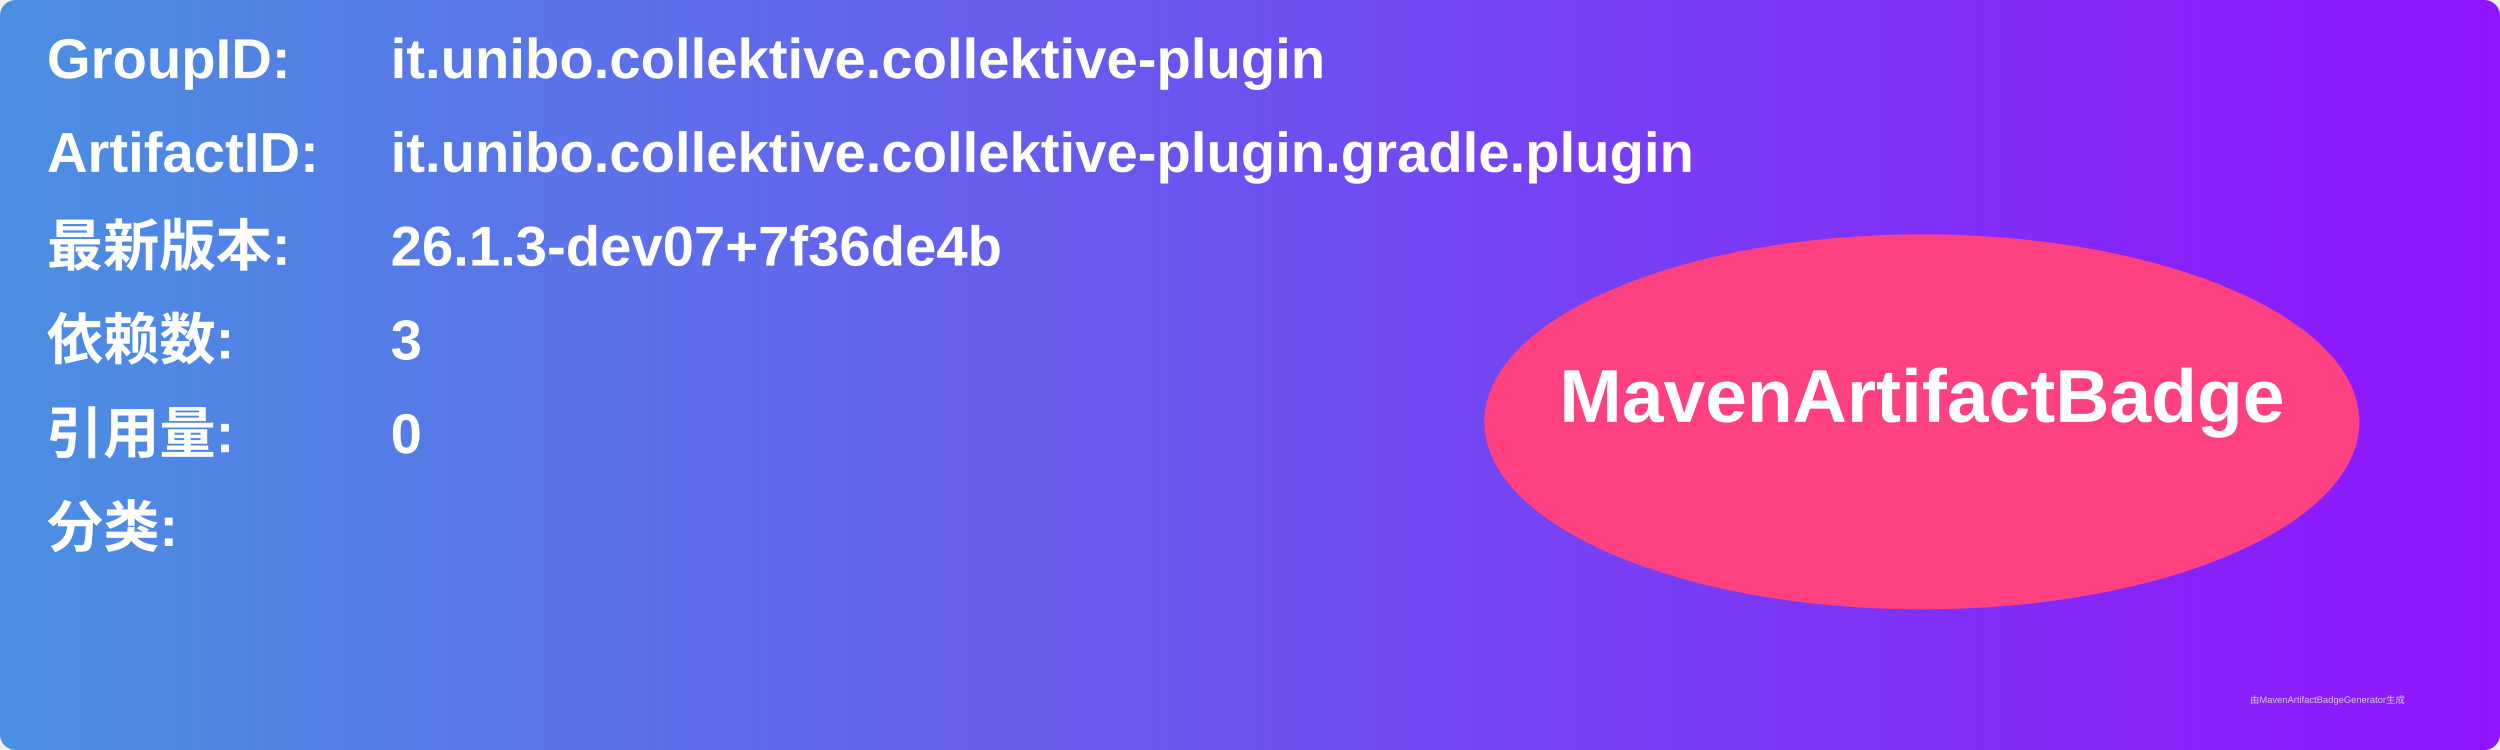
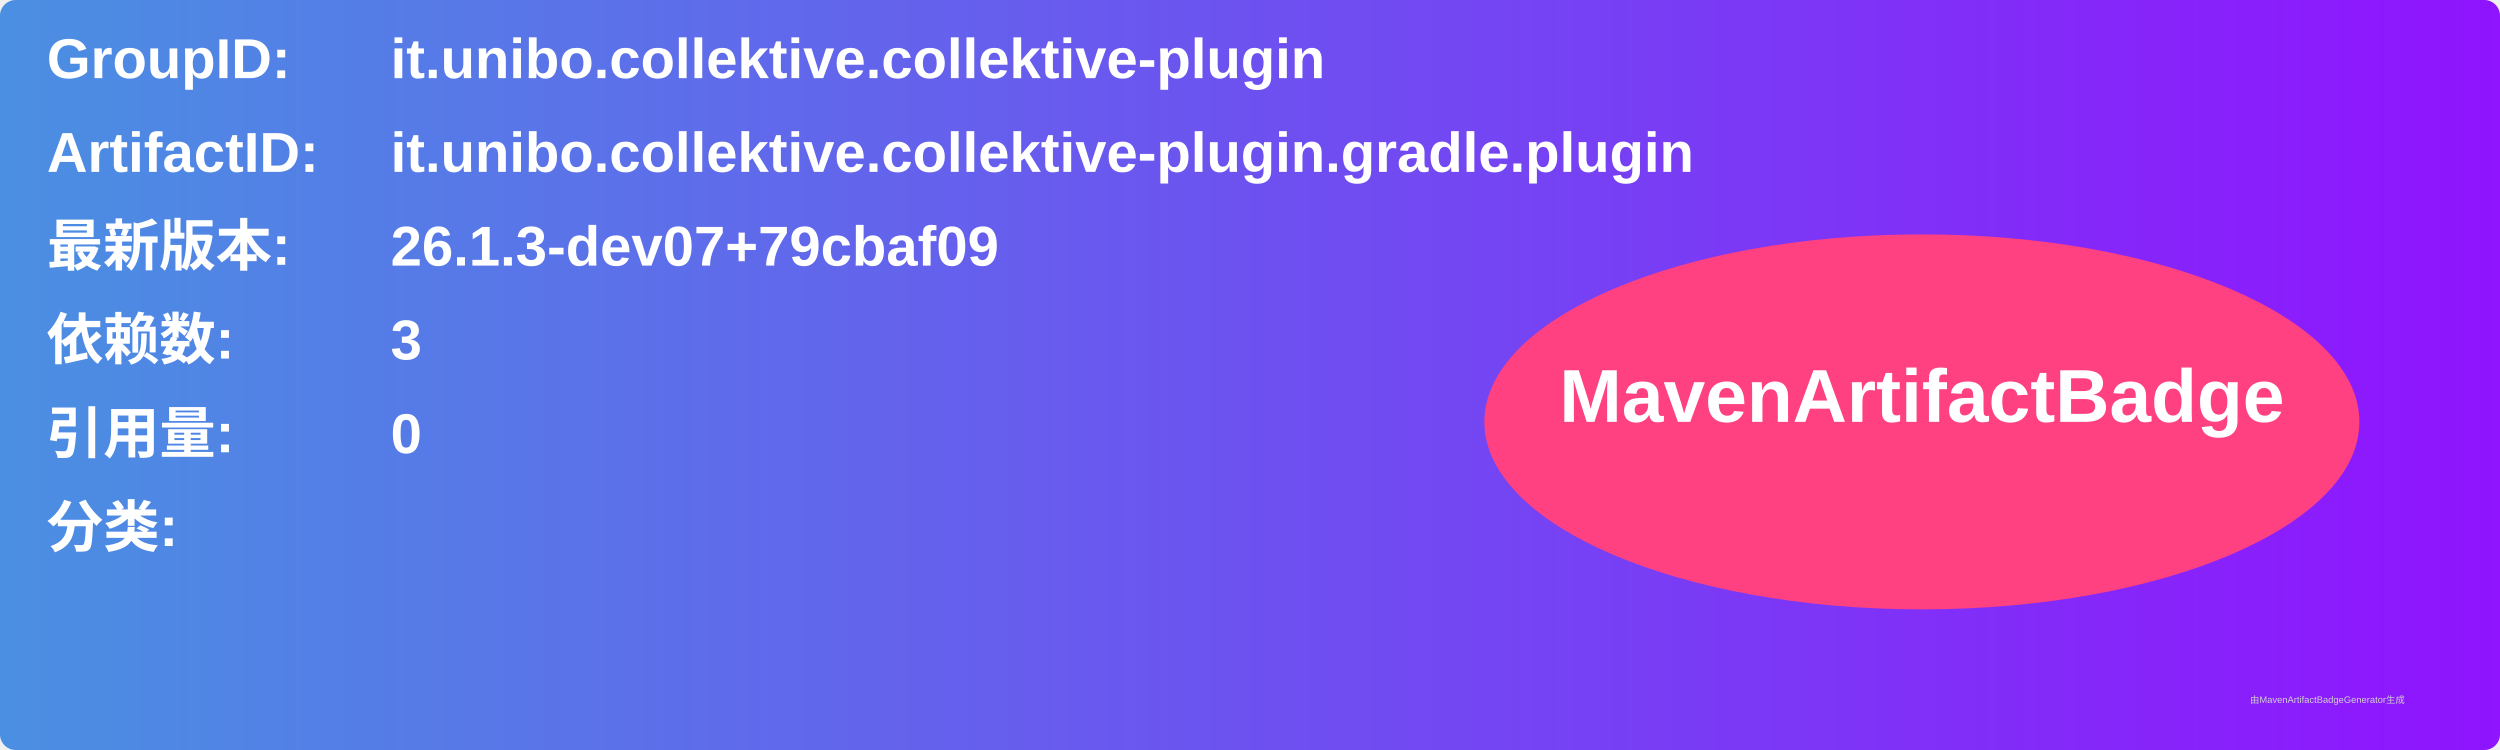
<svg xmlns="http://www.w3.org/2000/svg" width="800" height="240" viewBox="0 0 800 240">
  <linearGradient id="grad" x1="0%" y1="0%" x2="100%" y2="0%">
    <stop offset="0%" stop-color="#4a90e2" />
    <stop offset="100%" stop-color="#9013fe" />
  </linearGradient>
  <rect width="100%" height="100%" rx="5" ry="5" fill="url(#grad)" />
  <g transform="translate(15, 15)">
    <text x="0" y="10" font-family="Arial" font-size="18" fill="white" font-weight="bold" width="260">GroupID:</text>
    <text x="110" y="10" font-family="Arial" font-size="18" fill="white" font-weight="bold" width="460">it.unibo.collektive.collektive-plugin</text>
    <text x="0" y="40" font-family="Arial" font-size="18" fill="white" font-weight="bold" width="260">ArtifactID:</text>
    <text x="110" y="40" font-family="Arial" font-size="18" fill="white" font-weight="bold" width="460">it.unibo.collektive.collektive-plugin.gradle.plugin</text>
    <text x="0" y="70" font-family="Arial" font-size="18" fill="white" font-weight="bold">最新版本:</text>
    <text x="110" y="70" font-family="Arial" font-size="18" fill="white" font-weight="bold">
-       <tspan font-weight="bold">26.1.3-dev07+7f36de4b</tspan>
+       <tspan font-weight="bold">26.1.3-dev07+79cbaf09</tspan>
    </text>
    <text x="0" y="100" font-family="Arial" font-size="18" fill="white" font-weight="bold">依赖数: </text>
    <text x="110" y="100" font-family="Arial" font-size="18" fill="white">
      <tspan font-weight="bold">3</tspan>
    </text>
    <text x="0" y="130" font-family="Arial" font-size="18" fill="white" font-weight="bold">引用量: </text>
    <text x="110" y="130" font-family="Arial" font-size="18" fill="white">
      <tspan font-weight="bold">0</tspan>
    </text>
    <text x="0" y="160" font-family="Arial" font-size="18" fill="white" font-weight="bold">分类:</text>
    <text x="10" y="190" font-family="Arial" font-size="10" fill="white">
      <tspan font-weight="bold" />
    </text>
    <ellipse cx="600" cy="120" rx="140" ry="60" fill="#ff4081" />
    <text x="600" y="120" text-anchor="middle" font-family="Arial" font-size="24" fill="white" font-weight="bold">MavenArtifactBadge</text>
  </g>
  <text x="720" y="225" font-family="Arial" font-size="3" fill="#d0d0d0">由MavenArtifactBadgeGenerator生成</text>
</svg>
